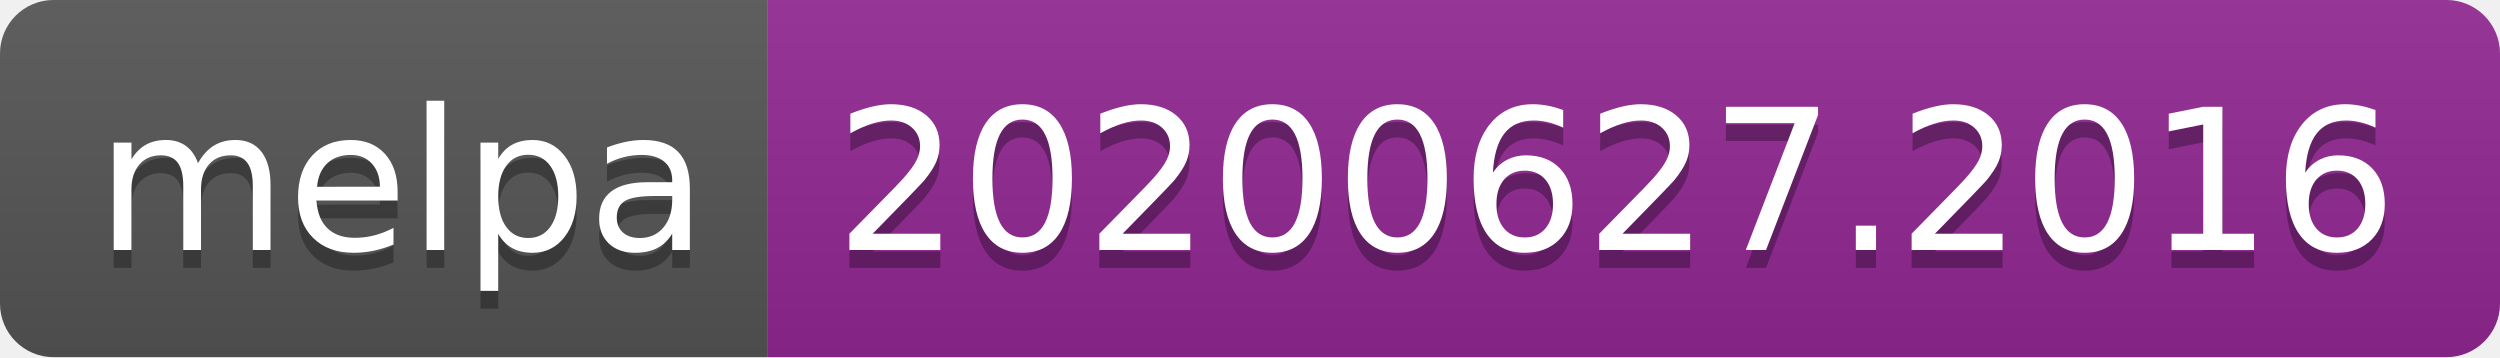
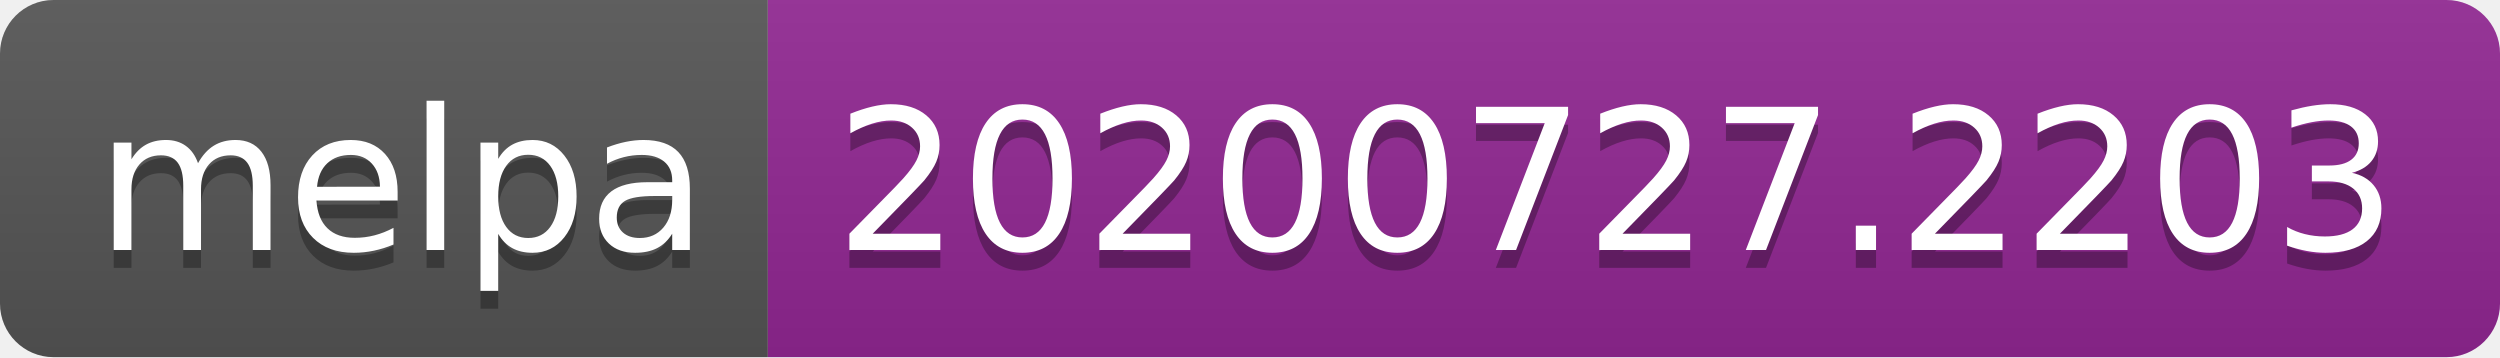
- <svg xmlns="http://www.w3.org/2000/svg" width="140" height="20" role="img" aria-label="melpa: 20200627.2016">
+ <svg xmlns="http://www.w3.org/2000/svg" width="140" height="20" role="img" aria-label="melpa: 20200727.2203">
  <linearGradient id="s" x2="0" y2="100%">
    <stop offset="0" stop-color="#bbb" stop-opacity=".1" />
    <stop offset="1" stop-opacity=".1" />
  </linearGradient>
  <clipPath id="r">
    <rect width="140" height="20" rx="3" fill="#fff" />
  </clipPath>
  <g clip-path="url(#r)">
    <rect width="43" height="20" fill="#555" />
    <rect x="43" width="97" height="20" fill="#922793" />
    <rect width="140" height="20" fill="url(#s)" />
  </g>
  <g fill="#fff" text-anchor="middle" font-family="Verdana,Geneva,DejaVu Sans,sans-serif" text-rendering="geometricPrecision" font-size="110">
    <text aria-hidden="true" x="225" y="150" fill="#010101" fill-opacity=".3" transform="scale(.1)" textLength="330">melpa</text>
    <text x="225" y="140" transform="scale(.1)" fill="#fff" textLength="330">melpa</text>
-     <text aria-hidden="true" x="905" y="150" fill="#010101" fill-opacity=".3" transform="scale(.1)" textLength="870">20200627.2016</text>
-     <text x="905" y="140" transform="scale(.1)" fill="#fff" textLength="870">20200627.2016</text>
+     <text aria-hidden="true" x="905" y="150" fill="#010101" fill-opacity=".3" transform="scale(.1)" textLength="870">20200727.2203</text>
+     <text x="905" y="140" transform="scale(.1)" fill="#fff" textLength="870">20200727.2203</text>
  </g>
</svg>
